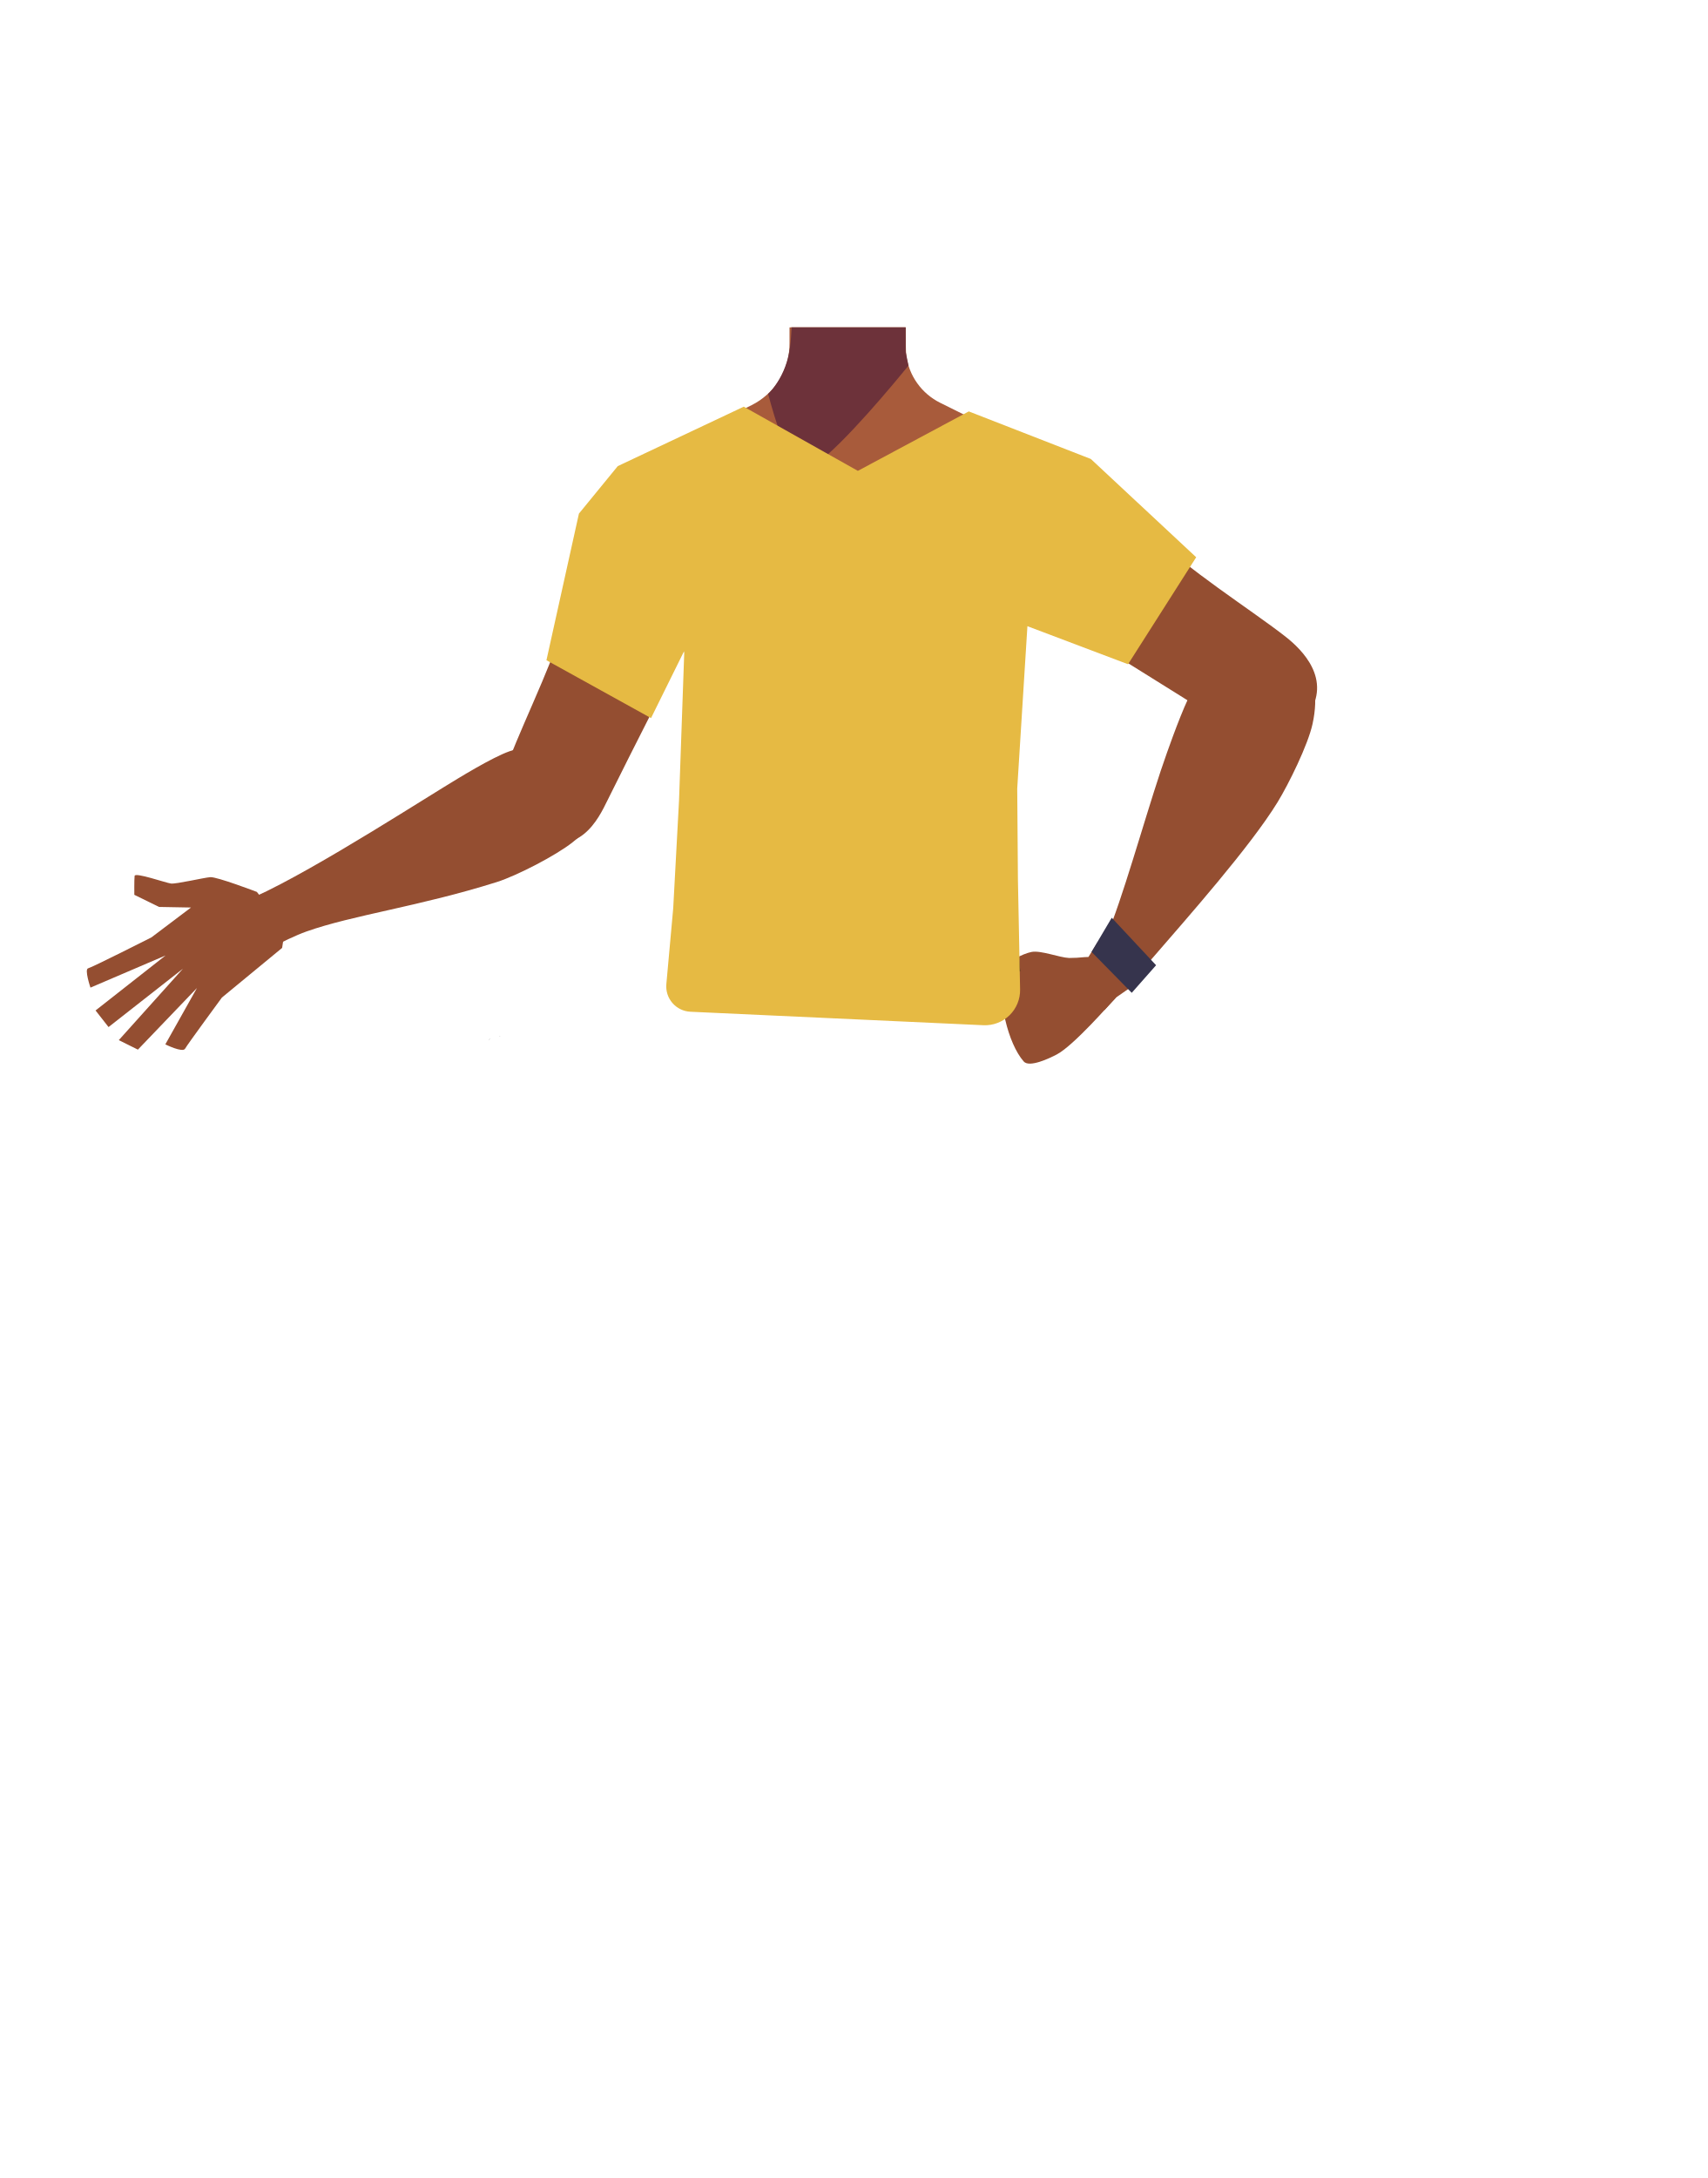
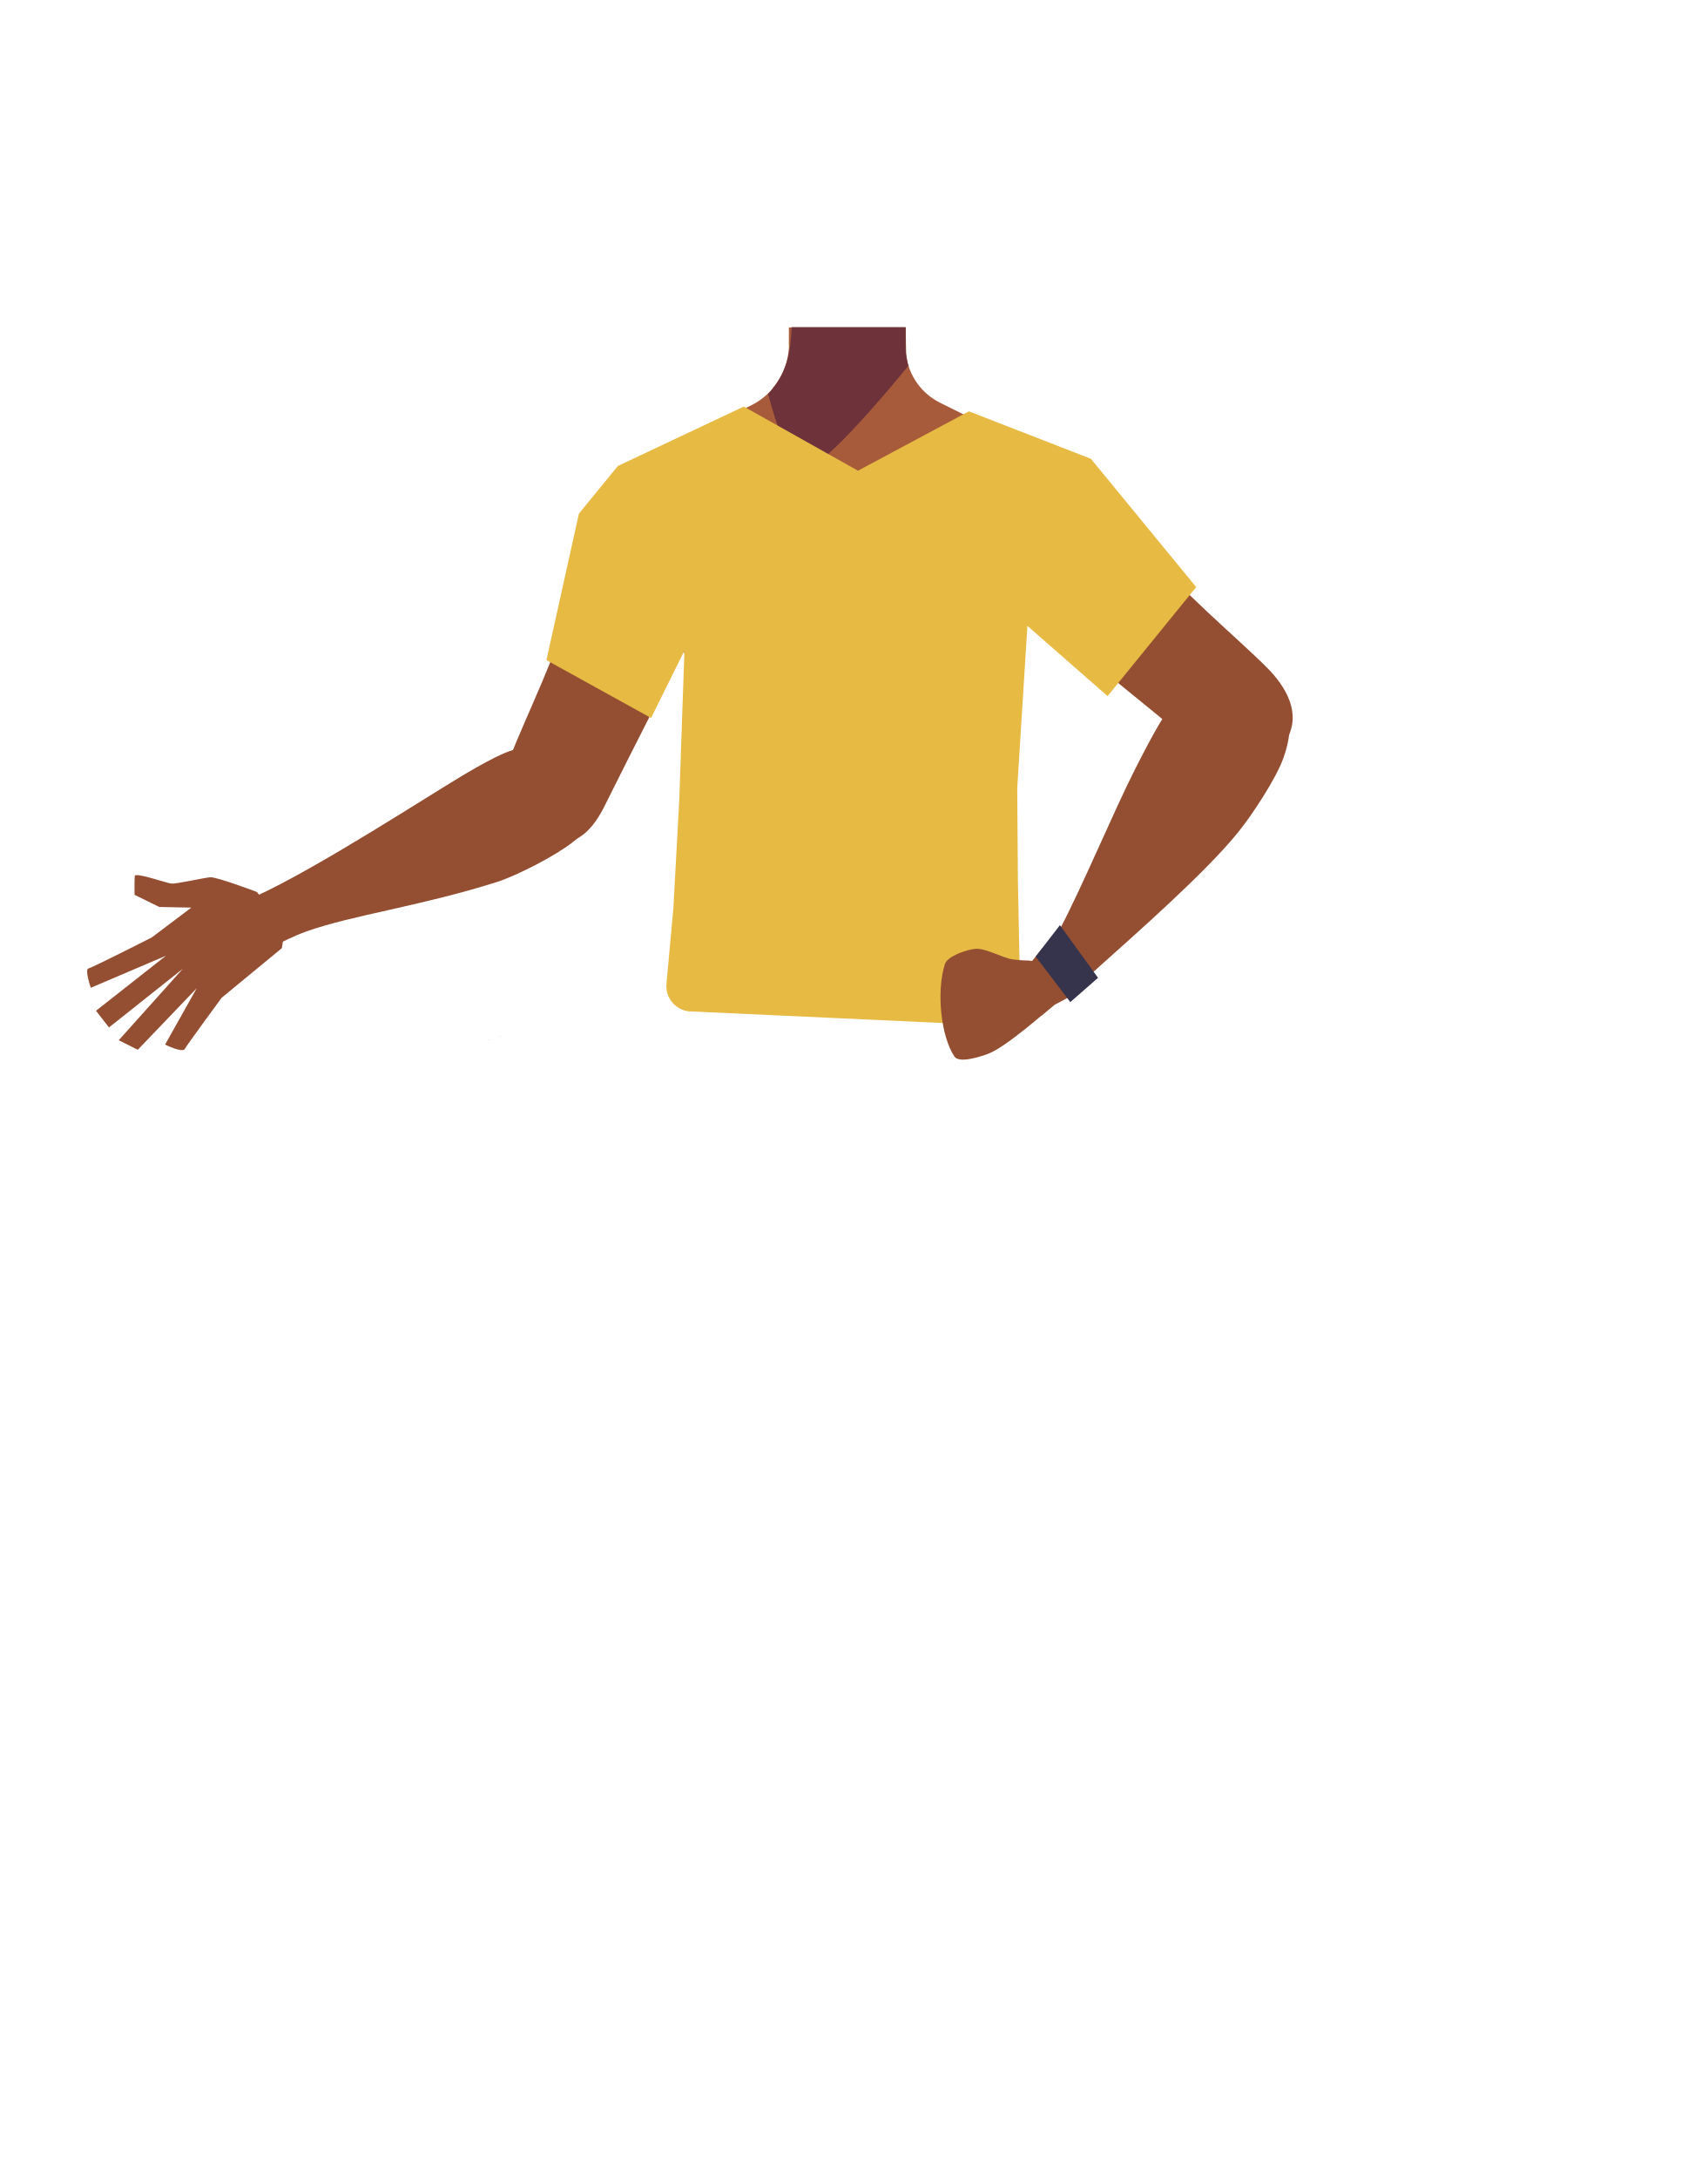
- <svg xmlns="http://www.w3.org/2000/svg" viewBox="0 0 788 1005">
-   <defs>
-     <style>.cls-1{fill:#944e31;}.cls-2{fill:#a85b3b;}.cls-3{fill:#6d323a;}.cls-4{fill:#36344d;}.cls-5{fill:#473415;}.cls-6{fill:#e6ba43;}</style>
-   </defs>
-   <g id="Calque_7" data-name="Calque 7">
-     <path class="cls-1" d="M118.56,411.56s-18.46-7.05-21.51-6.81S81.28,408,78.9,407.69s-16.56-5.3-16.77-3.52S62,412.9,62,412.9l11.4,5.59,14.75.27L69.87,432.55S42.5,446.4,40.68,446.81s1.07,8.91,1.07,8.91l34.67-14.84L44.1,466.26l6,7.66L84.43,447l-29.6,32.95,8.82,4.38L90.9,455.9l-14.59,26s8,4,9.11,2,17-23.6,17-23.6l27.79-22.9,1.41-9.18Z" />
-     <polygon points="225.63 479.89 225.72 479.85 225.63 479.8 225.63 479.89" />
-     <polygon points="225.72 479.85 225.82 479.89 225.82 479.8 225.72 479.85" />
-     <polygon points="225.63 479.89 225.72 479.85 225.63 479.8 225.63 479.89" />
-     <polygon points="225.72 479.85 225.82 479.89 225.82 479.8 225.72 479.85" />
-     <path class="cls-2" d="M511.21,244.17c-.6,38.39-26.2,33.17-36.85,42.29-12.59,10.77-8.27,50-17.19,64-2.45,3.84-11.35,10.1-15.79,9.08-12.52-2.87-24-30.73-34.77-37.73-6.34-4.12-23.58-3.62-30.19,0-11.25,6.16-22.27,34.86-34.77,37.73-4.44,1-13.35-5.24-15.81-9.08-8.9-14-4.59-53.24-17.19-64-10.65-9.12-36.25-3.9-36.85-42.29-.42-26.59,35-37.34,35-37.34l40.16-19.91A31.33,31.33,0,0,0,354,182.1a27.49,27.49,0,0,0,2.29-2.29l.64-.71,0-.06a31.39,31.39,0,0,0,7.22-16.43,30.71,30.71,0,0,0,.25-4.19v-2.84l0-4.51h53.63l.06,5,0,1.5,0,3.21c0,.33,0,.67,0,1v0c0,.65.09,1.3.15,1.95A28.64,28.64,0,0,0,434,185.89L474.52,206a28.32,28.32,0,0,0,3.17,1.33C484.36,209.7,511.59,220.83,511.21,244.17Z" />
-     <path class="cls-2" d="M418.86,199.35l-27.5,32.5-14.81-17.69-12.38-14.81.71-41.56,0-2.21.08-4.51h53v.23l.09,4.66v0l0,1.56.08,4.21v1.31l.12,6.79Z" />
-     <path class="cls-3" d="M419.36,168.6l-1,1.25c-5.15,6.33-28.83,35-41.79,44.31-3.19,2.29-5.73,3.39-7.19,2.69-6.77-3.26-14.85-35.1-14.85-35.1a.19.19,0,0,0,.08-.07,19.51,19.51,0,0,0,1.73-1.87c.33-.38.68-.82,1.06-1.32l.06-.08a39.25,39.25,0,0,0,6.65-15.16c0-.21.1-.42.13-.64.26-1.37.49-3,.66-4.82.08-.71.13-1.45.19-2.21.12-1.42.2-2.94.29-4.51H418v.23l0,4.28,0,6.72.15.76.14.67.94,4.57Z" />
-     <path class="cls-1" d="M453.35,250.9c11.9,25,40.93,38.77,40.93,38.77s53,32.76,70.43,44c8.23,5.27,25.22,16.57,38.95-3.61h0c11.33-16.64-2.81-30.36-10.19-36.17-15-11.84-47.9-32.65-60.5-46.74-9.38-10.5-19.75-30.34-43.13-36.2,0,0-18.61-6.9-31.75,8.25l-.52.6a28.69,28.69,0,0,0-4.22,31.14Z" />
-     <path class="cls-1" d="M589.65,296.09c-18.55-7.17-32.67,11.81-37.38,19S541.59,339,538.64,347.24c-7.56,21-17.53,57.34-25.2,77.8-5,13.46-8.09,20.41-.34,25.92,7,5,16.12-5.74,19.73-9.92,14.85-17.19,44.3-50.41,56.84-70.9,5.15-8.42,14-26.39,16.11-36C611.72,307.17,595.05,298.17,589.65,296.09Z" />
-     <path class="cls-1" d="M275.66,352.11c-9.71-15-32.39-8.32-40.5-5.45S212,358.8,204.61,363.35c-18.94,11.63-75.52,47.87-96.36,54.09-14.58,4.35,7.52,25,7.52,25s15.52-9,25.68-12.62c21.37-7.58,52.09-11.54,87.87-22.82,9.4-3,27.21-12.24,34.87-18.27C285.6,371.85,278.48,356.47,275.66,352.11Z" />
-     <path class="cls-1" d="M332.81,240.68c2.77,27.54-14.9,54.37-14.9,54.37s-28.31,55.46-37.45,74.1c-4.31,8.78-13,27.24-35.19,17.1h0C227,377.89,232,358.83,235.24,350c6.7-17.89,24.05-52.74,27.51-71.32,2.59-13.84,1.17-36.18,18.13-53.32,0,0,12.34-15.54,31.43-9.4l.75.25a28.67,28.67,0,0,1,19.75,24.44Z" />
-     <path class="cls-1" d="M516.27,447.33c2,3.19,3.07,9-3,14.84,0,0-17.64,20.21-25.41,24.33-3.47,1.85-12.78,6.26-15.37,3.3-7.33-8.38-12.07-28.61-9.72-41.72.7-3.94,9.41-8.06,13.33-8.82,4.31-.84,12.95,2.62,17.34,2.78a67.32,67.32,0,0,0,7.18-.39C506.55,441.1,513.5,443,516.27,447.33Z" />
-     <polygon class="cls-1" points="506.51 434.89 502.37 441.58 505.74 454.08 509.71 466.15 515.3 460.14 525.45 453.1 506.51 434.89" />
-     <polygon class="cls-4" points="503.8 439.23 513.12 423.48 533.59 445.39 522.35 458.12 503.8 439.23" />
-     <polygon points="230.58 478.07 230.68 478.03 230.58 477.98 230.58 478.07" />
-     <polygon points="230.68 478.03 230.78 478.07 230.78 477.98 230.68 478.03" />
-     <polygon points="230.58 478.07 230.68 478.03 230.58 477.98 230.58 478.07" />
-     <polygon points="230.68 478.03 230.78 478.07 230.78 477.98 230.68 478.03" />
-     <polygon points="225.92 479.44 226.02 479.4 225.92 479.35 225.92 479.44" />
-     <polygon points="226.02 479.4 226.12 479.44 226.12 479.35 226.02 479.4" />
-     <polygon points="225.92 479.44 226.02 479.4 225.92 479.35 225.92 479.44" />
-     <polygon points="226.02 479.4 226.12 479.44 226.12 479.35 226.02 479.4" />
-     <polygon class="cls-5" points="312.41 451.2 313.91 428.7 468.91 428.7 470.91 448.2 312.41 451.2" />
-     <path class="cls-6" d="M252.21,304.65l48.27,26.7,15.36-31.08-2.44,69.21-2.68,49.64-3.17,35a11.7,11.7,0,0,0,11.11,12.73l135.22,6.22a16.2,16.2,0,0,0,16.94-16.51l-1-50.58-.32-42.13,4.7-74.9,46.45,17.55,31.45-49.37-48.64-45.35-56.32-21.94-51.2,27.43-52.66-29.62-58.15,27.43L267.2,237Z" />
-   </g>
+ <svg xmlns="http://www.w3.org/2000/svg" version="1.1" id="Calque_1" x="0px" y="0px" viewBox="0 0 788 1005" style="enable-background:new 0 0 788 1005;" xml:space="preserve">
+   <style type="text/css">
+ 	.st0{fill:#944E31;}
+ 	.st1{fill:#A85B3B;}
+ 	.st2{fill:#6D323A;}
+ 	.st3{fill:#473415;}
+ 	.st4{fill:#E6BA43;}
+ 	.st5{fill:#36344D;}
+ </style>
+   <path class="st0" d="M451.6,248.2c8.7,26.3,35.7,43.6,35.7,43.6s48.5,39.2,64.3,52.5c7.5,6.3,22.9,19.6,39.1,1.3l0,0  c13.3-15.1,1-30.5-5.6-37.2c-13.4-13.6-43.4-38.4-54.1-54c-8-11.6-15.8-32.6-38.2-41.3c0,0-17.6-9.2-32.5,4.2l-0.6,0.5  C451.2,225.5,448.1,237.4,451.6,248.2L451.6,248.2z" />
+   <path class="st0" d="M118.6,411.6c0,0-18.5-7-21.5-6.8s-15.8,3.2-18.1,2.9s-16.6-5.3-16.8-3.5s-0.1,8.7-0.1,8.7l11.4,5.6l14.8,0.3  l-18.3,13.8c0,0-27.4,13.9-29.2,14.3s1.1,8.9,1.1,8.9l34.7-14.8l-32.3,25.4l6,7.7L84.4,447l-29.6,33l8.8,4.4l27.2-28.4l-14.6,26  c0,0,8,4,9.1,2s17-23.6,17-23.6l27.8-22.9l1.4-9.2L118.6,411.6z" />
+   <polygon points="225.6,479.9 225.7,479.9 225.6,479.8 " />
+   <polygon points="225.7,479.9 225.8,479.9 225.8,479.8 " />
+   <polygon points="225.6,479.9 225.7,479.9 225.6,479.8 " />
+   <polygon points="225.7,479.9 225.8,479.9 225.8,479.8 " />
+   <path class="st1" d="M511.2,244.2c-0.6,38.4-26.2,33.2-36.9,42.3c-12.6,10.8-8.3,50-17.2,64c-2.5,3.8-11.4,10.1-15.8,9.1  c-12.5-2.9-24-30.7-34.8-37.7c-6.3-4.1-23.6-3.6-30.2,0c-11.2,6.2-22.3,34.9-34.8,37.7c-4.4,1-13.4-5.2-15.8-9.1  c-8.9-14-4.6-53.2-17.2-64c-10.6-9.1-36.2-3.9-36.9-42.3c-0.4-26.6,35-37.3,35-37.3l40.2-19.9c2.6-1.3,4.9-2.9,7-4.8  c0.8-0.7,1.6-1.5,2.3-2.3l0.6-0.7V179c4-4.7,6.5-10.4,7.2-16.4c0.2-1.4,0.3-2.8,0.2-4.2v-2.8v-4.5H418l0.1,5v1.5v3.2  c0,0.3,0,0.7,0,1l0,0c0,0.6,0.1,1.3,0.1,1.9c1.2,9.6,7.1,17.9,15.8,22.2l40.5,20.1c1,0.5,2.1,1,3.2,1.3  C484.4,209.7,511.6,220.8,511.2,244.2z" />
+   <path class="st1" d="M418.9,199.4l-27.5,32.5l-14.8-17.7l-12.4-14.8l0.7-41.6v-2.2l0.1-4.5h53v0.2l0.1,4.7l0,0v1.6l0.1,4.2v1.3  l0.1,6.8L418.9,199.4z" />
+   <path class="st2" d="M419.4,168.6l-1,1.2c-5.1,6.3-28.8,35-41.8,44.3c-3.2,2.3-5.7,3.4-7.2,2.7c-6.8-3.3-14.9-35.1-14.9-35.1  c0,0,0.1,0,0.1-0.1c0.6-0.6,1.2-1.2,1.7-1.9c0.3-0.4,0.7-0.8,1.1-1.3l0.1-0.1c3.3-4.5,5.5-9.7,6.6-15.2c0-0.2,0.1-0.4,0.1-0.6  c0.3-1.4,0.5-3,0.7-4.8c0.1-0.7,0.1-1.4,0.2-2.2c0.1-1.4,0.2-2.9,0.3-4.5H418v0.2v4.3v6.7l0.1,0.8l0.1,0.7l0.9,4.6L419.4,168.6z" />
+   <path class="st0" d="M581.2,310.2c-17.5-9.4-33.9,7.6-39.5,14.1s-13.6,22.4-17.6,30.2c-10.1,19.9-24.6,54.7-34.8,74  c-6.7,12.7-10.6,19.2-3.6,25.7c6.3,5.8,16.7-3.7,20.8-7.4c16.9-15.2,50.3-44.4,65.3-63.2c6.2-7.7,17.2-24.4,20.5-33.7  C601.7,323.9,586.3,312.9,581.2,310.2z" />
+   <path class="st0" d="M275.7,352.1c-9.7-15-32.4-8.3-40.5-5.5s-23.2,12.1-30.6,16.7c-18.9,11.6-75.5,47.9-96.4,54.1  c-14.6,4.4,7.5,25,7.5,25s15.5-9,25.7-12.6c21.4-7.6,52.1-11.5,87.9-22.8c9.4-3,27.2-12.2,34.9-18.3  C285.6,371.9,278.5,356.5,275.7,352.1z" />
+   <path class="st0" d="M332.8,240.7c2.8,27.5-14.9,54.4-14.9,54.4s-28.3,55.5-37.5,74.1c-4.3,8.8-13,27.2-35.2,17.1l0,0  c-18.3-8.4-13.3-27.4-10-36.2c6.7-17.9,24.1-52.7,27.5-71.3c2.6-13.8,1.2-36.2,18.1-53.3c0,0,12.3-15.5,31.4-9.4l0.8,0.2  C323.9,219.7,331.7,229.3,332.8,240.7L332.8,240.7z" />
+   <polygon points="230.6,478.1 230.7,478 230.6,478 " />
+   <polygon points="230.7,478 230.8,478.1 230.8,478 " />
+   <polygon points="230.6,478.1 230.7,478 230.6,478 " />
+   <polygon points="230.7,478 230.8,478.1 230.8,478 " />
+   <polygon points="225.9,479.4 226,479.4 225.9,479.4 " />
+   <polygon points="226,479.4 226.1,479.4 226.1,479.4 " />
+   <polygon points="225.9,479.4 226,479.4 225.9,479.4 " />
+   <polygon points="226,479.4 226.1,479.4 226.1,479.4 " />
+   <polygon class="st3" points="312.4,451.2 313.9,428.7 468.9,428.7 470.9,448.2 " />
+   <path class="st4" d="M252.2,304.6l48.3,26.7l15.4-31.1l-2.4,69.2l-2.7,49.6l-3.2,35c-0.6,6.4,4.2,12.1,10.6,12.7c0.2,0,0.3,0,0.5,0  l135.2,6.2c8.9,0.4,16.5-6.5,16.9-15.4c0-0.4,0-0.7,0-1.1l-1-50.6l-0.3-42.1l4.7-74.9l37,32.4l40.9-50.3l-48.6-59.2l-56.3-21.9  l-51.2,27.4l-52.7-29.6l-58.1,27.4L267.2,237L252.2,304.6z" />
+   <path class="st0" d="M489.3,451c1.6,3.4,1.9,9.3-4.8,14.3c0,0-20,17.8-28.3,20.9c-3.7,1.4-13.5,4.6-15.7,1.3  c-6.2-9.2-8.4-29.9-4.4-42.6c1.2-3.8,10.3-6.8,14.3-7.1c4.4-0.3,12.5,4.2,16.9,4.9c2.4,0.3,4.8,0.5,7.2,0.5  C480.5,443.6,487.1,446.3,489.3,451z" />
+   <polygon class="st0" points="481.2,437.4 476.3,443.5 478,456.3 480.5,468.8 486.8,463.6 497.7,457.8 " />
+   <polygon class="st5" points="478,441.4 489.2,426.9 506.8,451.2 494,462.4 " />
</svg>
